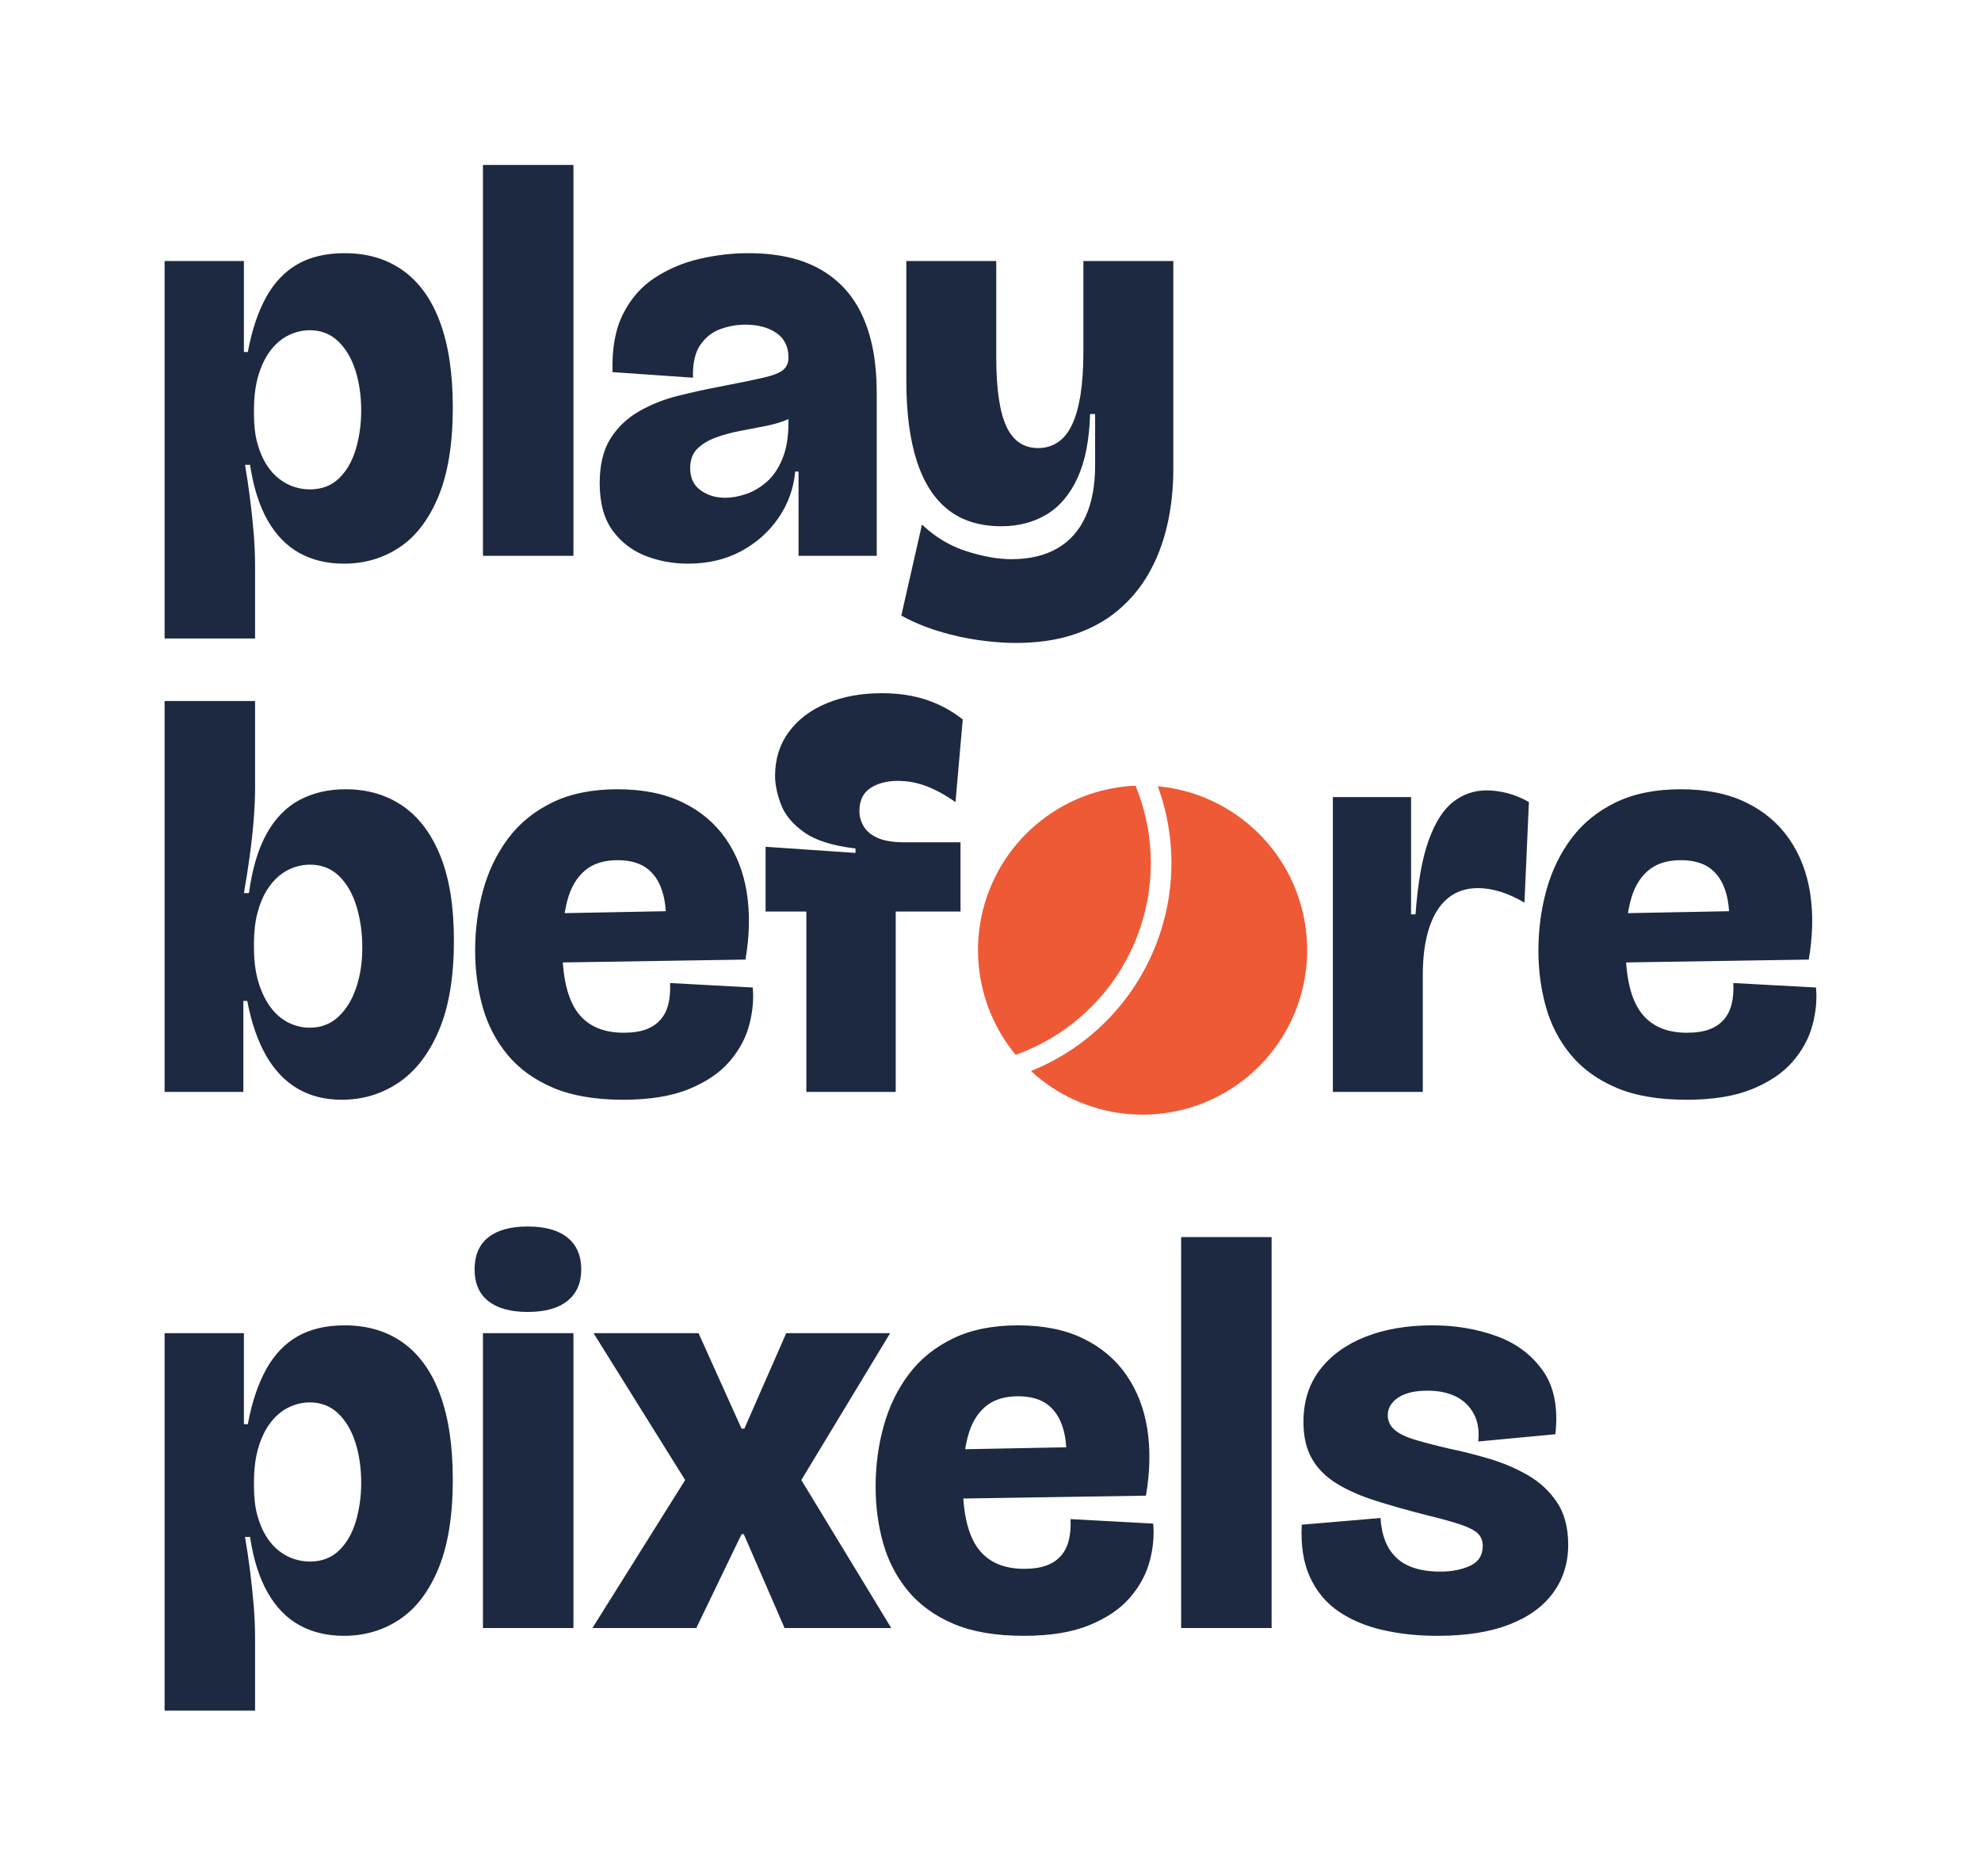
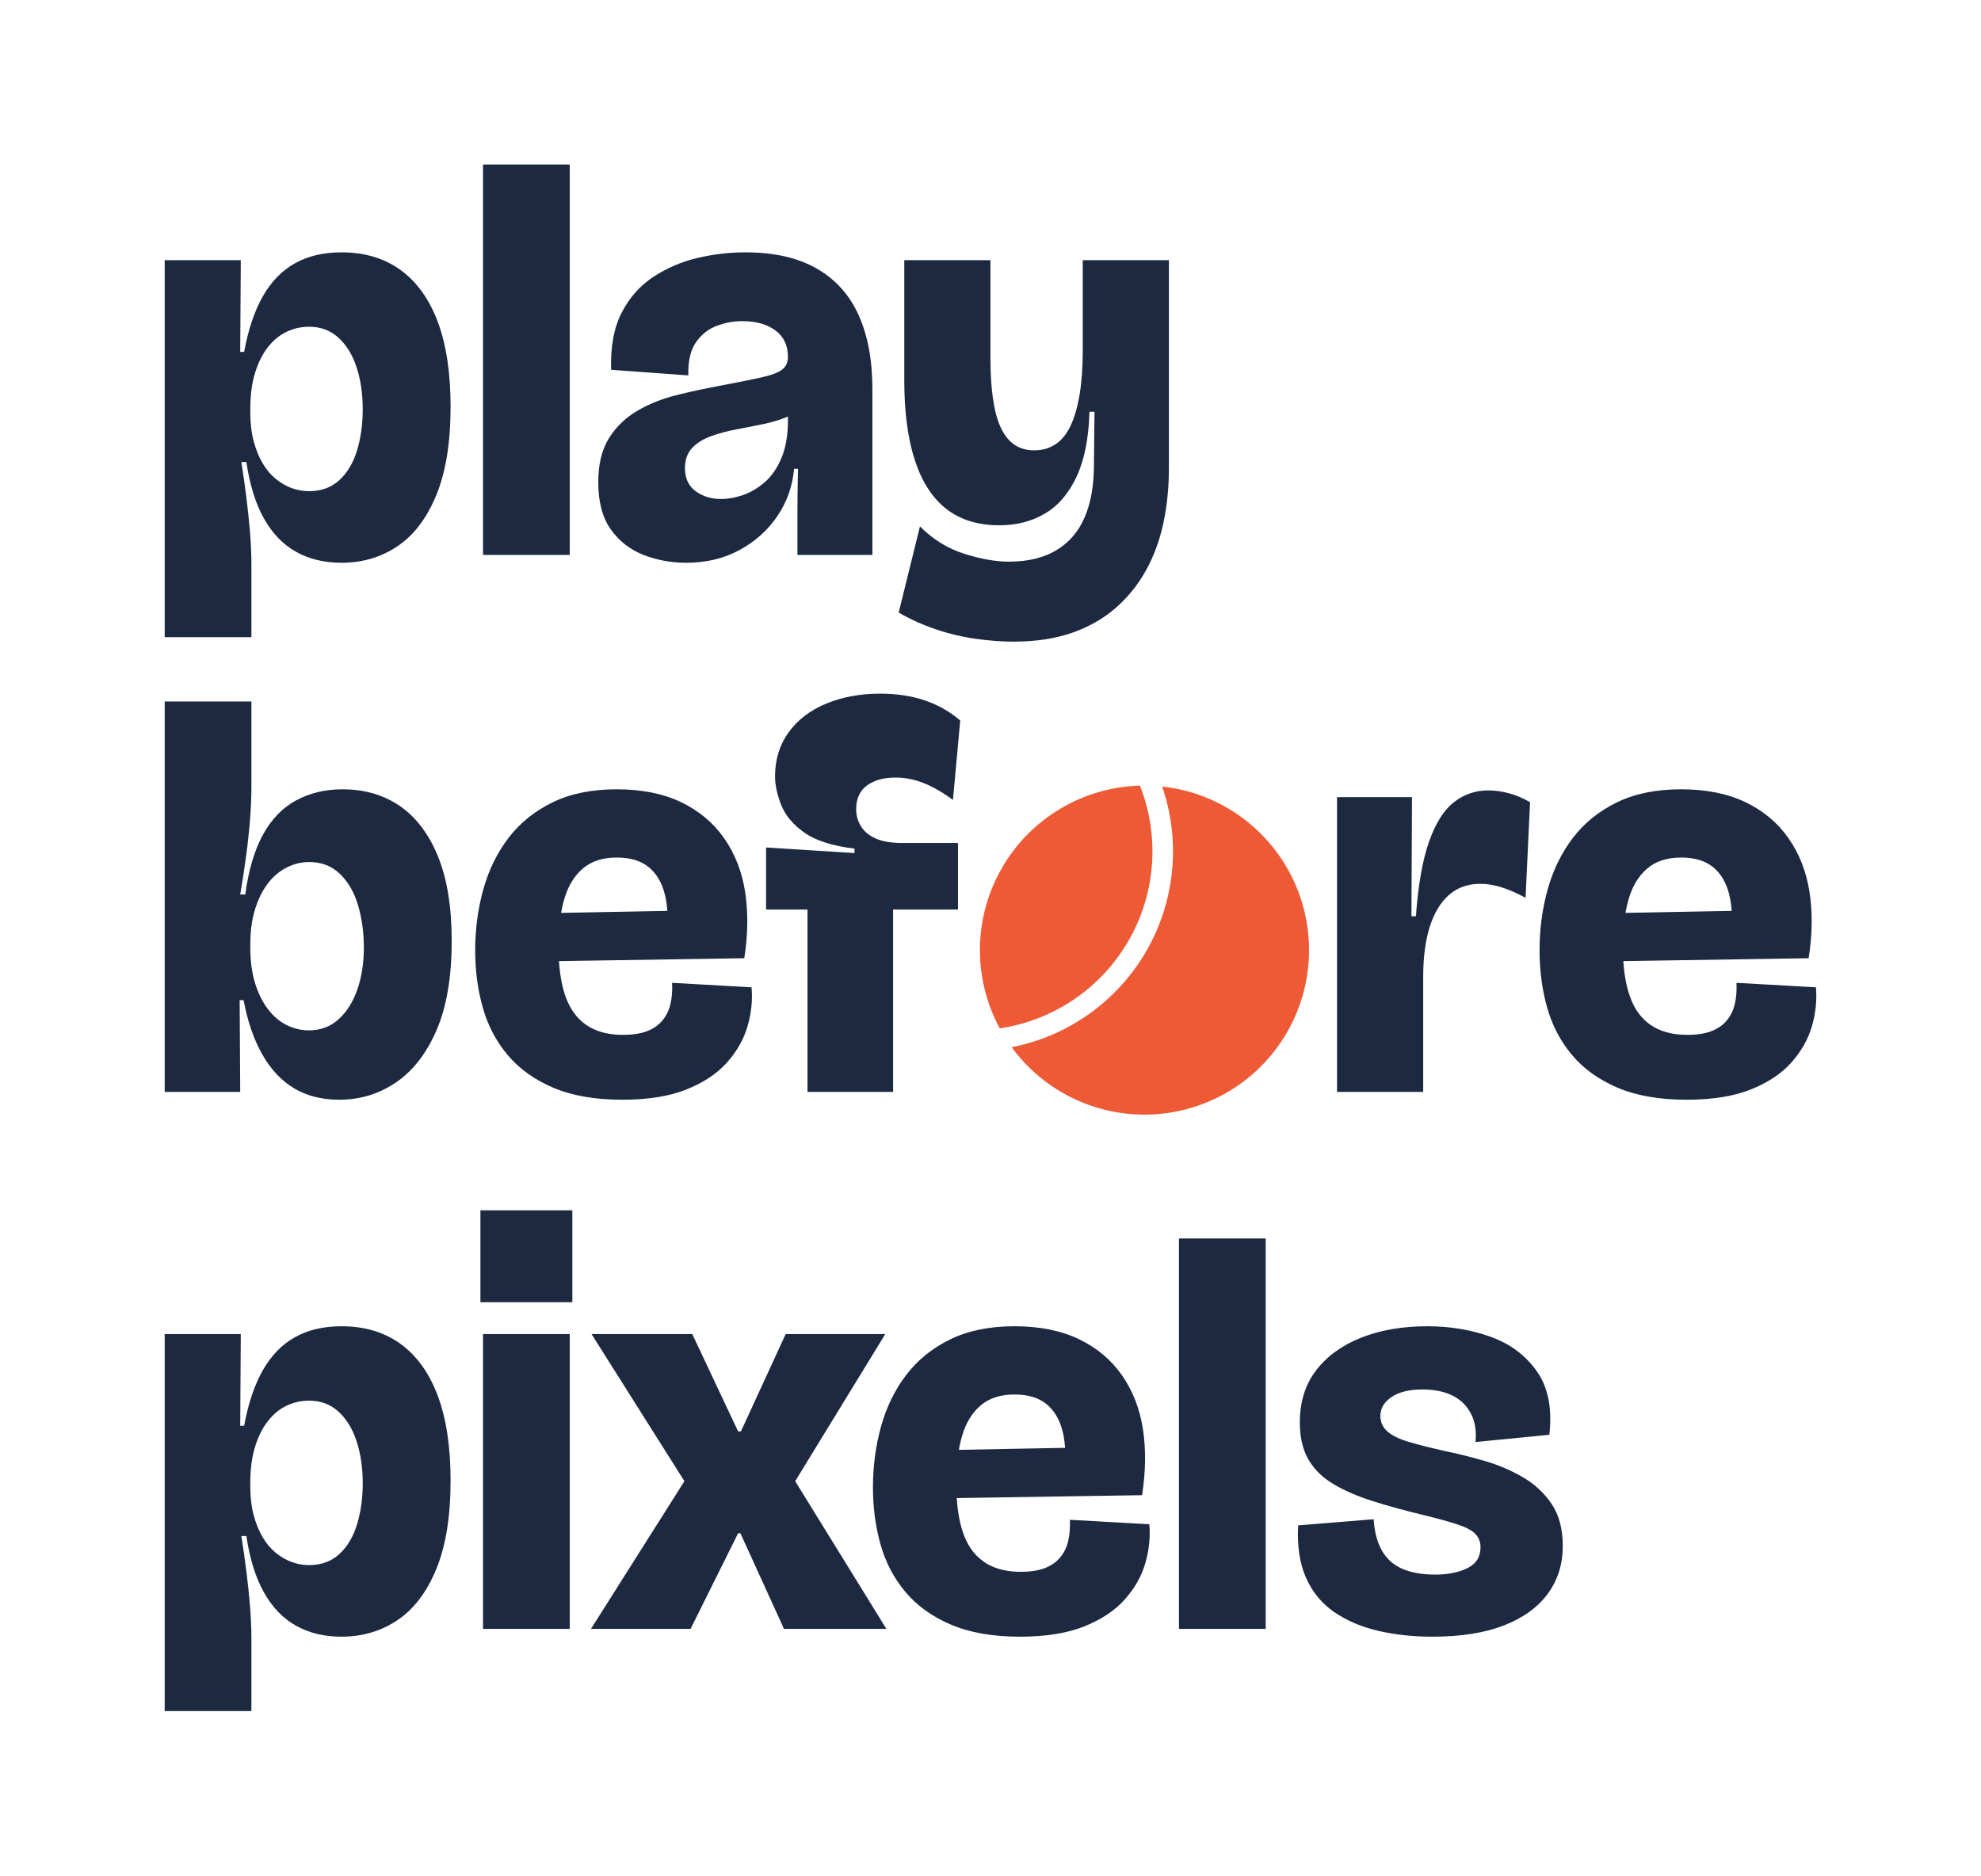
- <svg xmlns="http://www.w3.org/2000/svg" viewBox="-258.68 -994.68 3546.75 3357.36" width="1000" height="947" role="img" aria-label="Play Before Pixels">
-   <path fill="#1D2940" d="M36 148V-340V-528H178V-365H185Q196 -424 218 -463.5Q240 -503 274.5 -522.5Q309 -542 358 -542Q420 -542 463.5 -510.5Q507 -479 529.5 -417.5Q552 -356 552 -266Q552 -169 526.5 -107Q501 -45 457 -15.5Q413 14 357 14Q312 14 277.5 -5Q243 -24 220.5 -63.5Q198 -103 189 -163H180Q185 -134 189 -102.5Q193 -71 195.5 -40.5Q198 -10 198 18V148ZM296 -119Q328 -119 348.5 -139Q369 -159 378.5 -191.5Q388 -224 388 -260Q388 -300 377.5 -332.5Q367 -365 346.5 -384.5Q326 -404 296 -404Q277 -404 259 -395.5Q241 -387 227 -369.5Q213 -352 204.5 -325Q196 -298 196 -260V-254Q196 -224 202 -202Q208 -180 218 -164Q228 -148 241 -138Q254 -128 268 -123.5Q282 -119 296 -119ZM606 0V-700H768V0ZM973 14Q933 14 897 0Q861 -14 838 -45.5Q815 -77 815 -130Q815 -179 834 -209.5Q853 -240 885 -258.5Q917 -277 955 -286.5Q993 -296 1030 -303Q1082 -313 1108 -319Q1134 -325 1143.5 -333Q1153 -341 1153 -355Q1153 -384 1131.5 -399Q1110 -414 1075 -414Q1053 -414 1031 -406Q1009 -398 995 -377.5Q981 -357 982 -319L838 -329Q836 -392 857 -433.5Q878 -475 914.5 -498.5Q951 -522 994.5 -532Q1038 -542 1081 -542Q1160 -542 1211 -512.5Q1262 -483 1286.5 -427.5Q1311 -372 1311 -293V-199Q1311 -166 1311 -132.5Q1311 -99 1311 -66Q1311 -33 1311 0H1171Q1171 -36 1171 -73Q1171 -110 1171 -151H1165Q1161 -106 1135.5 -68.5Q1110 -31 1068.5 -8.5Q1027 14 973 14ZM1040 -104Q1057 -104 1076.5 -110.5Q1096 -117 1113.5 -132Q1131 -147 1142 -173.5Q1153 -200 1153 -239V-263L1180 -266Q1172 -253 1153.5 -245Q1135 -237 1112 -232.5Q1089 -228 1065.5 -223.5Q1042 -219 1022 -211.5Q1002 -204 989.5 -191.5Q977 -179 977 -157Q977 -131 995.5 -117.5Q1014 -104 1040 -104ZM1560 156Q1530 156 1494 151Q1458 146 1422 135Q1386 124 1355 107L1392 -56Q1428 -22 1472.5 -8Q1517 6 1552 6Q1601 6 1634.5 -13.5Q1668 -33 1685 -70.5Q1702 -108 1702 -162V-254H1693Q1691 -184 1670.5 -139.5Q1650 -95 1615 -74Q1580 -53 1534 -53Q1477 -53 1439.5 -82Q1402 -111 1383 -169Q1364 -227 1364 -314V-528H1525V-356Q1525 -271 1543 -232Q1561 -193 1600 -193Q1620 -193 1635.5 -203.5Q1651 -214 1661 -235.5Q1671 -257 1676 -289.5Q1681 -322 1681 -365V-528H1842V-156Q1842 -102 1831 -54.5Q1820 -7 1798 31.5Q1776 70 1742.5 98Q1709 126 1663.5 141Q1618 156 1560 156ZM353 974Q308 974 274 954Q240 934 217.5 894.5Q195 855 184 797H177V960H36V774V260H198V415Q198 442 195.5 473Q193 504 188.5 537Q184 570 178 604H187Q196 538 219 497Q242 456 278 437Q314 418 360 418Q419 418 462.5 448Q506 478 530 538Q554 598 554 689Q554 786 527.5 849Q501 912 455.5 943Q410 974 353 974ZM296 845Q326 845 347 825.5Q368 806 379 773.5Q390 741 390 702Q390 663 380 629Q370 595 349 574Q328 553 296 553Q282 553 267.5 558Q253 563 240.5 573.5Q228 584 218 600.5Q208 617 202 640.5Q196 664 196 694V701Q196 738 204.5 765Q213 792 227 810Q241 828 259 836.5Q277 845 296 845ZM857 974Q782 974 731.5 952.5Q681 931 650 893.5Q619 856 605.5 808Q592 760 592 707Q592 650 606.5 598Q621 546 651.5 505.5Q682 465 730.5 441.5Q779 418 847 418Q915 418 963.5 441.5Q1012 465 1041 507Q1070 549 1078.5 604Q1087 659 1076 723L693 729V641L952 636L931 687Q937 641 929.5 609.5Q922 578 902 561.5Q882 545 847 545Q810 545 788 564Q766 583 757 617.5Q748 652 748 699Q748 780 775 817Q802 854 858 854Q882 854 898 848Q914 842 924 830.5Q934 819 938 802.5Q942 786 941 765L1089 773Q1092 806 1082.5 841Q1073 876 1047 906Q1021 936 974.5 955Q928 974 857 974ZM1185 960V637H1112V521L1273 532V524Q1212 517 1181 495Q1150 473 1139.5 445Q1129 417 1129 394Q1129 349 1153.5 315.5Q1178 282 1221.5 264Q1265 246 1320 246Q1365 246 1400.5 258Q1436 270 1465 293L1452 441Q1425 422 1400 412.5Q1375 403 1349 403Q1319 403 1299.5 416Q1280 429 1280 457Q1280 472 1288 485Q1296 498 1313.5 505.5Q1331 513 1361 513H1461V637H1345V960ZM2127.67 960V673V432H2267.67V642H2275.67Q2281.67 558 2299.17 509.5Q2316.67 461 2343.17 440.5Q2369.67 420 2402.67 420Q2420.67 420 2440.17 425Q2459.67 430 2478.67 441L2470.67 621Q2448.67 608 2427.67 601.5Q2406.67 595 2387.67 595Q2355.67 595 2333.67 613Q2311.67 631 2300.17 666Q2288.67 701 2288.67 751V960ZM2760.67 974Q2685.67 974 2635.17 952.5Q2584.67 931 2553.67 893.5Q2522.67 856 2509.17 808Q2495.67 760 2495.67 707Q2495.67 650 2510.17 598Q2524.67 546 2555.17 505.5Q2585.67 465 2634.17 441.5Q2682.67 418 2750.67 418Q2818.67 418 2867.17 441.5Q2915.67 465 2944.67 507Q2973.67 549 2982.17 604Q2990.67 659 2979.67 723L2596.67 729V641L2855.67 636L2834.67 687Q2840.67 641 2833.17 609.5Q2825.67 578 2805.67 561.5Q2785.67 545 2750.67 545Q2713.67 545 2691.67 564Q2669.67 583 2660.67 617.5Q2651.67 652 2651.67 699Q2651.67 780 2678.67 817Q2705.67 854 2761.67 854Q2785.67 854 2801.67 848Q2817.67 842 2827.67 830.5Q2837.67 819 2841.67 802.5Q2845.67 786 2844.67 765L2992.67 773Q2995.67 806 2986.17 841Q2976.67 876 2950.67 906Q2924.67 936 2878.17 955Q2831.67 974 2760.67 974ZM36 2068V1580V1392H178V1555H185Q196 1496 218 1456.5Q240 1417 274.5 1397.5Q309 1378 358 1378Q420 1378 463.5 1409.5Q507 1441 529.5 1502.5Q552 1564 552 1654Q552 1751 526.5 1813Q501 1875 457 1904.5Q413 1934 357 1934Q312 1934 277.5 1915Q243 1896 220.5 1856.5Q198 1817 189 1757H180Q185 1786 189 1817.5Q193 1849 195.5 1879.5Q198 1910 198 1938V2068ZM296 1801Q328 1801 348.5 1781Q369 1761 378.5 1728.5Q388 1696 388 1660Q388 1620 377.5 1587.5Q367 1555 346.5 1535.5Q326 1516 296 1516Q277 1516 259 1524.5Q241 1533 227 1550.5Q213 1568 204.5 1595Q196 1622 196 1660V1666Q196 1696 202 1718Q208 1740 218 1756Q228 1772 241 1782Q254 1792 268 1796.5Q282 1801 296 1801ZM606 1920V1392H768V1920ZM686 1354Q640 1354 615.5 1334.5Q591 1315 591 1278Q591 1240 615.5 1220.5Q640 1201 686 1201Q733 1201 757.5 1221Q782 1241 782 1278Q782 1314 757.5 1334Q733 1354 686 1354ZM802 1920 968 1655 804 1392H992L1069 1563H1074L1149 1392H1335L1176 1655L1337 1920H1146L1073 1752H1069L988 1920ZM1574 1934Q1499 1934 1448.5 1912.5Q1398 1891 1367 1853.5Q1336 1816 1322.5 1768Q1309 1720 1309 1667Q1309 1610 1323.5 1558Q1338 1506 1368.5 1465.5Q1399 1425 1447.5 1401.5Q1496 1378 1564 1378Q1632 1378 1680.5 1401.5Q1729 1425 1758 1467Q1787 1509 1795.5 1564Q1804 1619 1793 1683L1410 1689V1601L1669 1596L1648 1647Q1654 1601 1646.5 1569.5Q1639 1538 1619 1521.5Q1599 1505 1564 1505Q1527 1505 1505 1524Q1483 1543 1474 1577.5Q1465 1612 1465 1659Q1465 1740 1492 1777Q1519 1814 1575 1814Q1599 1814 1615 1808Q1631 1802 1641 1790.5Q1651 1779 1655 1762.5Q1659 1746 1658 1725L1806 1733Q1809 1766 1799.5 1801Q1790 1836 1764 1866Q1738 1896 1691.5 1915Q1645 1934 1574 1934ZM1856 1920V1220H2018V1920ZM2315 1934Q2262 1934 2216.5 1923.5Q2171 1913 2137.5 1890Q2104 1867 2086.5 1828.5Q2069 1790 2072 1735L2213 1723Q2215 1756 2228 1777.5Q2241 1799 2264 1809Q2287 1819 2320 1819Q2351 1819 2373.5 1808.5Q2396 1798 2396 1773Q2396 1760 2388 1751.5Q2380 1743 2358.5 1735.5Q2337 1728 2296 1718Q2245 1705 2204 1692Q2163 1679 2134 1661Q2105 1643 2090 1616.5Q2075 1590 2075 1551Q2075 1496 2104.5 1457.5Q2134 1419 2186 1398.5Q2238 1378 2306 1378Q2367 1378 2420 1397Q2473 1416 2503.5 1459Q2534 1502 2526 1573L2388 1586Q2391 1557 2380 1536.5Q2369 1516 2348 1505.5Q2327 1495 2297 1495Q2263 1495 2244.5 1507.5Q2226 1520 2226 1539Q2226 1554 2237.5 1564.5Q2249 1575 2273.5 1582.5Q2298 1590 2337 1599Q2371 1606 2408 1617Q2445 1628 2477 1646.5Q2509 1665 2529 1695Q2549 1725 2549 1771Q2549 1820 2522 1857Q2495 1894 2443 1914Q2391 1934 2315 1934Z" />
-   <path fill="#EE5A36" d="M1774.33 411.59A294.68 294.68 0 0 0 1559.73 893.59A364.67 364.67 0 0 0 1774.33 411.59ZM1814.21 412.58A294.68 294.68 0 1 1 1587.15 922.56A401.5 401.5 0 0 0 1814.21 412.58Z" />
+ <svg xmlns="http://www.w3.org/2000/svg" viewBox="-257.15 -992.15 3540.51 3353.3" width="1000" height="947" role="img" aria-label="Play Before Pixels">
+   <path fill="#1D2940" d="M37 147V-335V-527H173L172 -363H179Q190 -423 212.5 -462.5Q235 -502 270 -521.5Q305 -541 353 -541Q415 -541 458.5 -509.5Q502 -478 525 -417Q548 -356 548 -265Q548 -169 522.5 -107Q497 -45 453 -15.5Q409 14 353 14Q307 14 272 -5.5Q237 -25 214.5 -65Q192 -105 183 -166H174Q179 -135 183 -103Q187 -71 189.5 -40.5Q192 -10 192 18V147ZM295 -114Q328 -114 349.5 -134Q371 -154 381 -187.5Q391 -221 391 -260Q391 -302 380 -335.5Q369 -369 347.5 -388.5Q326 -408 295 -408Q274 -408 255 -399Q236 -390 221.5 -371.5Q207 -353 198.5 -325.5Q190 -298 190 -261V-255Q190 -226 196 -203.5Q202 -181 212 -164Q222 -147 235.5 -136Q249 -125 264 -119.5Q279 -114 295 -114ZM606 0V-698H761V0ZM969 14Q929 14 893 0Q857 -14 834.5 -45.5Q812 -77 812 -130Q812 -178 831 -208.5Q850 -239 881.5 -257.5Q913 -276 951 -285.5Q989 -295 1027 -302Q1080 -312 1106 -318Q1132 -324 1141.5 -332Q1151 -340 1151 -354Q1151 -385 1128.5 -401.5Q1106 -418 1069 -418Q1046 -418 1023.5 -409.5Q1001 -401 986.5 -380Q972 -359 973 -321L835 -331Q833 -393 854 -433.5Q875 -474 911 -497.5Q947 -521 989.5 -531Q1032 -541 1075 -541Q1152 -541 1202.5 -512Q1253 -483 1277.5 -428.5Q1302 -374 1302 -296V-202Q1302 -168 1302 -134Q1302 -100 1302 -66.5Q1302 -33 1302 0H1168Q1168 -37 1168 -74.5Q1168 -112 1169 -154H1162Q1158 -108 1132.5 -70Q1107 -32 1065 -9Q1023 14 969 14ZM1032 -100Q1050 -100 1070.5 -107Q1091 -114 1109.5 -130Q1128 -146 1139.5 -173.5Q1151 -201 1151 -240V-264L1178 -268Q1169 -255 1150 -247Q1131 -239 1107 -234Q1083 -229 1059 -224.5Q1035 -220 1014 -212.5Q993 -205 980 -191.5Q967 -178 967 -155Q967 -128 986 -114Q1005 -100 1032 -100ZM1554 155Q1523 155 1487 150Q1451 145 1415.5 133Q1380 121 1349 103L1387 -51Q1422 -16 1466.5 -2Q1511 12 1546 12Q1597 12 1631 -8.5Q1665 -29 1681.5 -67.5Q1698 -106 1698 -161L1699 -256H1690Q1688 -185 1667 -140Q1646 -95 1610.5 -74Q1575 -53 1529 -53Q1472 -53 1434.5 -82Q1397 -111 1378 -169Q1359 -227 1359 -312V-527H1513V-352Q1513 -266 1532 -226.5Q1551 -187 1591 -187Q1613 -187 1629.5 -198Q1646 -209 1656.5 -231.5Q1667 -254 1672.5 -287.5Q1678 -321 1678 -366V-527H1832V-155Q1832 -103 1822 -56.5Q1812 -10 1790.5 28.5Q1769 67 1736 95.5Q1703 124 1658 139.5Q1613 155 1554 155ZM349 974Q303 974 269 954Q235 934 212 894Q189 854 178 796H171L172 960H37V769V262H192V415Q192 442 189.5 473.5Q187 505 182.5 538.5Q178 572 172 607H181Q190 541 213 499.5Q236 458 272.5 438.5Q309 419 355 419Q414 419 457.5 449Q501 479 525.5 539Q550 599 550 690Q550 787 523 849.5Q496 912 450.5 943Q405 974 349 974ZM295 850Q326 850 348 830Q370 810 381.5 776.5Q393 743 393 702Q393 661 382.5 626Q372 591 350 570Q328 549 295 549Q279 549 263.5 555Q248 561 235 572.5Q222 584 212 601.5Q202 619 196 642.5Q190 666 190 695V702Q190 738 198.5 765.5Q207 793 221.5 812Q236 831 255 840.5Q274 850 295 850ZM855 974Q782 974 731.5 952.5Q681 931 650 894Q619 857 605.5 809Q592 761 592 707Q592 650 606.5 598Q621 546 651.5 506Q682 466 730 442.5Q778 419 845 419Q912 419 960 442Q1008 465 1037 506.5Q1066 548 1074.5 602.5Q1083 657 1073 721L689 727V641L955 636L934 686Q939 639 931 607Q923 575 902 558Q881 541 845 541Q807 541 784 561Q761 581 751 616Q741 651 741 700Q741 782 769.5 820Q798 858 856 858Q882 858 899 851.5Q916 845 926.5 832.5Q937 820 941 803Q945 786 944 765L1086 773Q1089 807 1079 842Q1069 877 1042.5 907Q1016 937 970 955.5Q924 974 855 974ZM1186 960V634H1112V523L1270 533V525Q1211 518 1180.5 496.5Q1150 475 1139 447Q1128 419 1128 396Q1128 351 1152 317.5Q1176 284 1219 266Q1262 248 1316 248Q1360 248 1395.5 260Q1431 272 1459 296L1446 438Q1419 418 1394 408Q1369 398 1343 398Q1312 398 1292.5 412Q1273 426 1273 455Q1273 471 1281.5 485Q1290 499 1308 507Q1326 515 1356 515H1455V634H1339V960ZM2132.52 960V677V433H2266.52L2265.52 646H2273.52Q2279.52 562 2297.02 512.5Q2314.52 463 2341.52 442Q2368.52 421 2402.52 421Q2420.52 421 2439.52 426Q2458.52 431 2477.52 442L2469.52 613Q2447.52 601 2427.52 594.5Q2407.52 588 2388.52 588Q2355.52 588 2333.02 607.5Q2310.52 627 2298.52 664Q2286.52 701 2286.52 755V960ZM2757.52 974Q2684.52 974 2634.02 952.5Q2583.52 931 2552.52 894Q2521.52 857 2508.02 809Q2494.52 761 2494.52 707Q2494.52 650 2509.02 598Q2523.52 546 2554.02 506Q2584.52 466 2632.52 442.5Q2680.52 419 2747.52 419Q2814.52 419 2862.52 442Q2910.52 465 2939.52 506.5Q2968.52 548 2977.02 602.5Q2985.52 657 2975.52 721L2591.52 727V641L2857.52 636L2836.52 686Q2841.52 639 2833.52 607Q2825.52 575 2804.52 558Q2783.52 541 2747.52 541Q2709.52 541 2686.52 561Q2663.52 581 2653.52 616Q2643.52 651 2643.52 700Q2643.52 782 2672.02 820Q2700.52 858 2758.52 858Q2784.52 858 2801.52 851.5Q2818.52 845 2829.02 832.5Q2839.52 820 2843.52 803Q2847.52 786 2846.52 765L2988.52 773Q2991.52 807 2981.52 842Q2971.52 877 2945.02 907Q2918.52 937 2872.52 955.5Q2826.52 974 2757.52 974ZM37 2067V1585V1393H173L172 1557H179Q190 1497 212.5 1457.5Q235 1418 270 1398.5Q305 1379 353 1379Q415 1379 458.5 1410.5Q502 1442 525 1503Q548 1564 548 1655Q548 1751 522.5 1813Q497 1875 453 1904.5Q409 1934 353 1934Q307 1934 272 1914.5Q237 1895 214.5 1855Q192 1815 183 1754H174Q179 1785 183 1817Q187 1849 189.5 1879.5Q192 1910 192 1938V2067ZM295 1806Q328 1806 349.5 1786Q371 1766 381 1732.5Q391 1699 391 1660Q391 1618 380 1584.5Q369 1551 347.5 1531.5Q326 1512 295 1512Q274 1512 255 1521Q236 1530 221.5 1548.5Q207 1567 198.5 1594.5Q190 1622 190 1659V1665Q190 1694 196 1716.5Q202 1739 212 1756Q222 1773 235.5 1784Q249 1795 264 1800.5Q279 1806 295 1806ZM606 1920V1393H761V1920ZM799 1920 966 1656 800 1393H980L1062 1567H1067L1147 1393H1325L1164 1656L1327 1920H1144L1066 1749H1062L977 1920ZM1566 1934Q1493 1934 1442.5 1912.5Q1392 1891 1361 1854Q1330 1817 1316.5 1769Q1303 1721 1303 1667Q1303 1610 1317.5 1558Q1332 1506 1362.5 1466Q1393 1426 1441 1402.5Q1489 1379 1556 1379Q1623 1379 1671 1402Q1719 1425 1748 1466.5Q1777 1508 1785.5 1562.5Q1794 1617 1784 1681L1400 1687V1601L1666 1596L1645 1646Q1650 1599 1642 1567Q1634 1535 1613 1518Q1592 1501 1556 1501Q1518 1501 1495 1521Q1472 1541 1462 1576Q1452 1611 1452 1660Q1452 1742 1480.5 1780Q1509 1818 1567 1818Q1593 1818 1610 1811.5Q1627 1805 1637.5 1792.5Q1648 1780 1652 1763Q1656 1746 1655 1725L1797 1733Q1800 1767 1790 1802Q1780 1837 1753.5 1867Q1727 1897 1681 1915.5Q1635 1934 1566 1934ZM1850 1920V1222H2005V1920ZM2303 1934Q2251 1934 2206 1923.5Q2161 1913 2127.5 1890Q2094 1867 2077 1828.5Q2060 1790 2063 1735L2198 1724Q2200 1758 2213 1780.5Q2226 1803 2250 1813Q2274 1823 2308 1823Q2342 1823 2365.5 1811.5Q2389 1800 2389 1774Q2389 1760 2380 1750.5Q2371 1741 2348.5 1733.5Q2326 1726 2285 1716Q2235 1704 2194.5 1691Q2154 1678 2125 1660.5Q2096 1643 2081 1616.5Q2066 1590 2066 1551Q2066 1496 2095 1458Q2124 1420 2175.5 1399.5Q2227 1379 2294 1379Q2355 1379 2407.5 1398Q2460 1417 2490 1460Q2520 1503 2512 1573L2380 1586Q2383 1556 2371.5 1534.5Q2360 1513 2338 1502.5Q2316 1492 2285 1492Q2250 1492 2230 1505.5Q2210 1519 2210 1539Q2210 1556 2222.5 1567Q2235 1578 2260 1585.5Q2285 1593 2325 1602Q2359 1609 2395.5 1619.5Q2432 1630 2464 1648.5Q2496 1667 2516 1696.5Q2536 1726 2536 1772Q2536 1821 2509 1857.5Q2482 1894 2430.5 1914Q2379 1934 2303 1934ZM601.35 1171.7H765.65V1336H601.35Z" />
+   <path fill="#EE5A36" d="M1780.19 412.46A294.15 294.15 0 0 0 1529.63 846.43A319.89 319.89 0 0 0 1780.19 412.46ZM1819.96 414.05A294.15 294.15 0 1 1 1550.89 880.08A356.66 356.66 0 0 0 1819.96 414.05Z" />
</svg>
